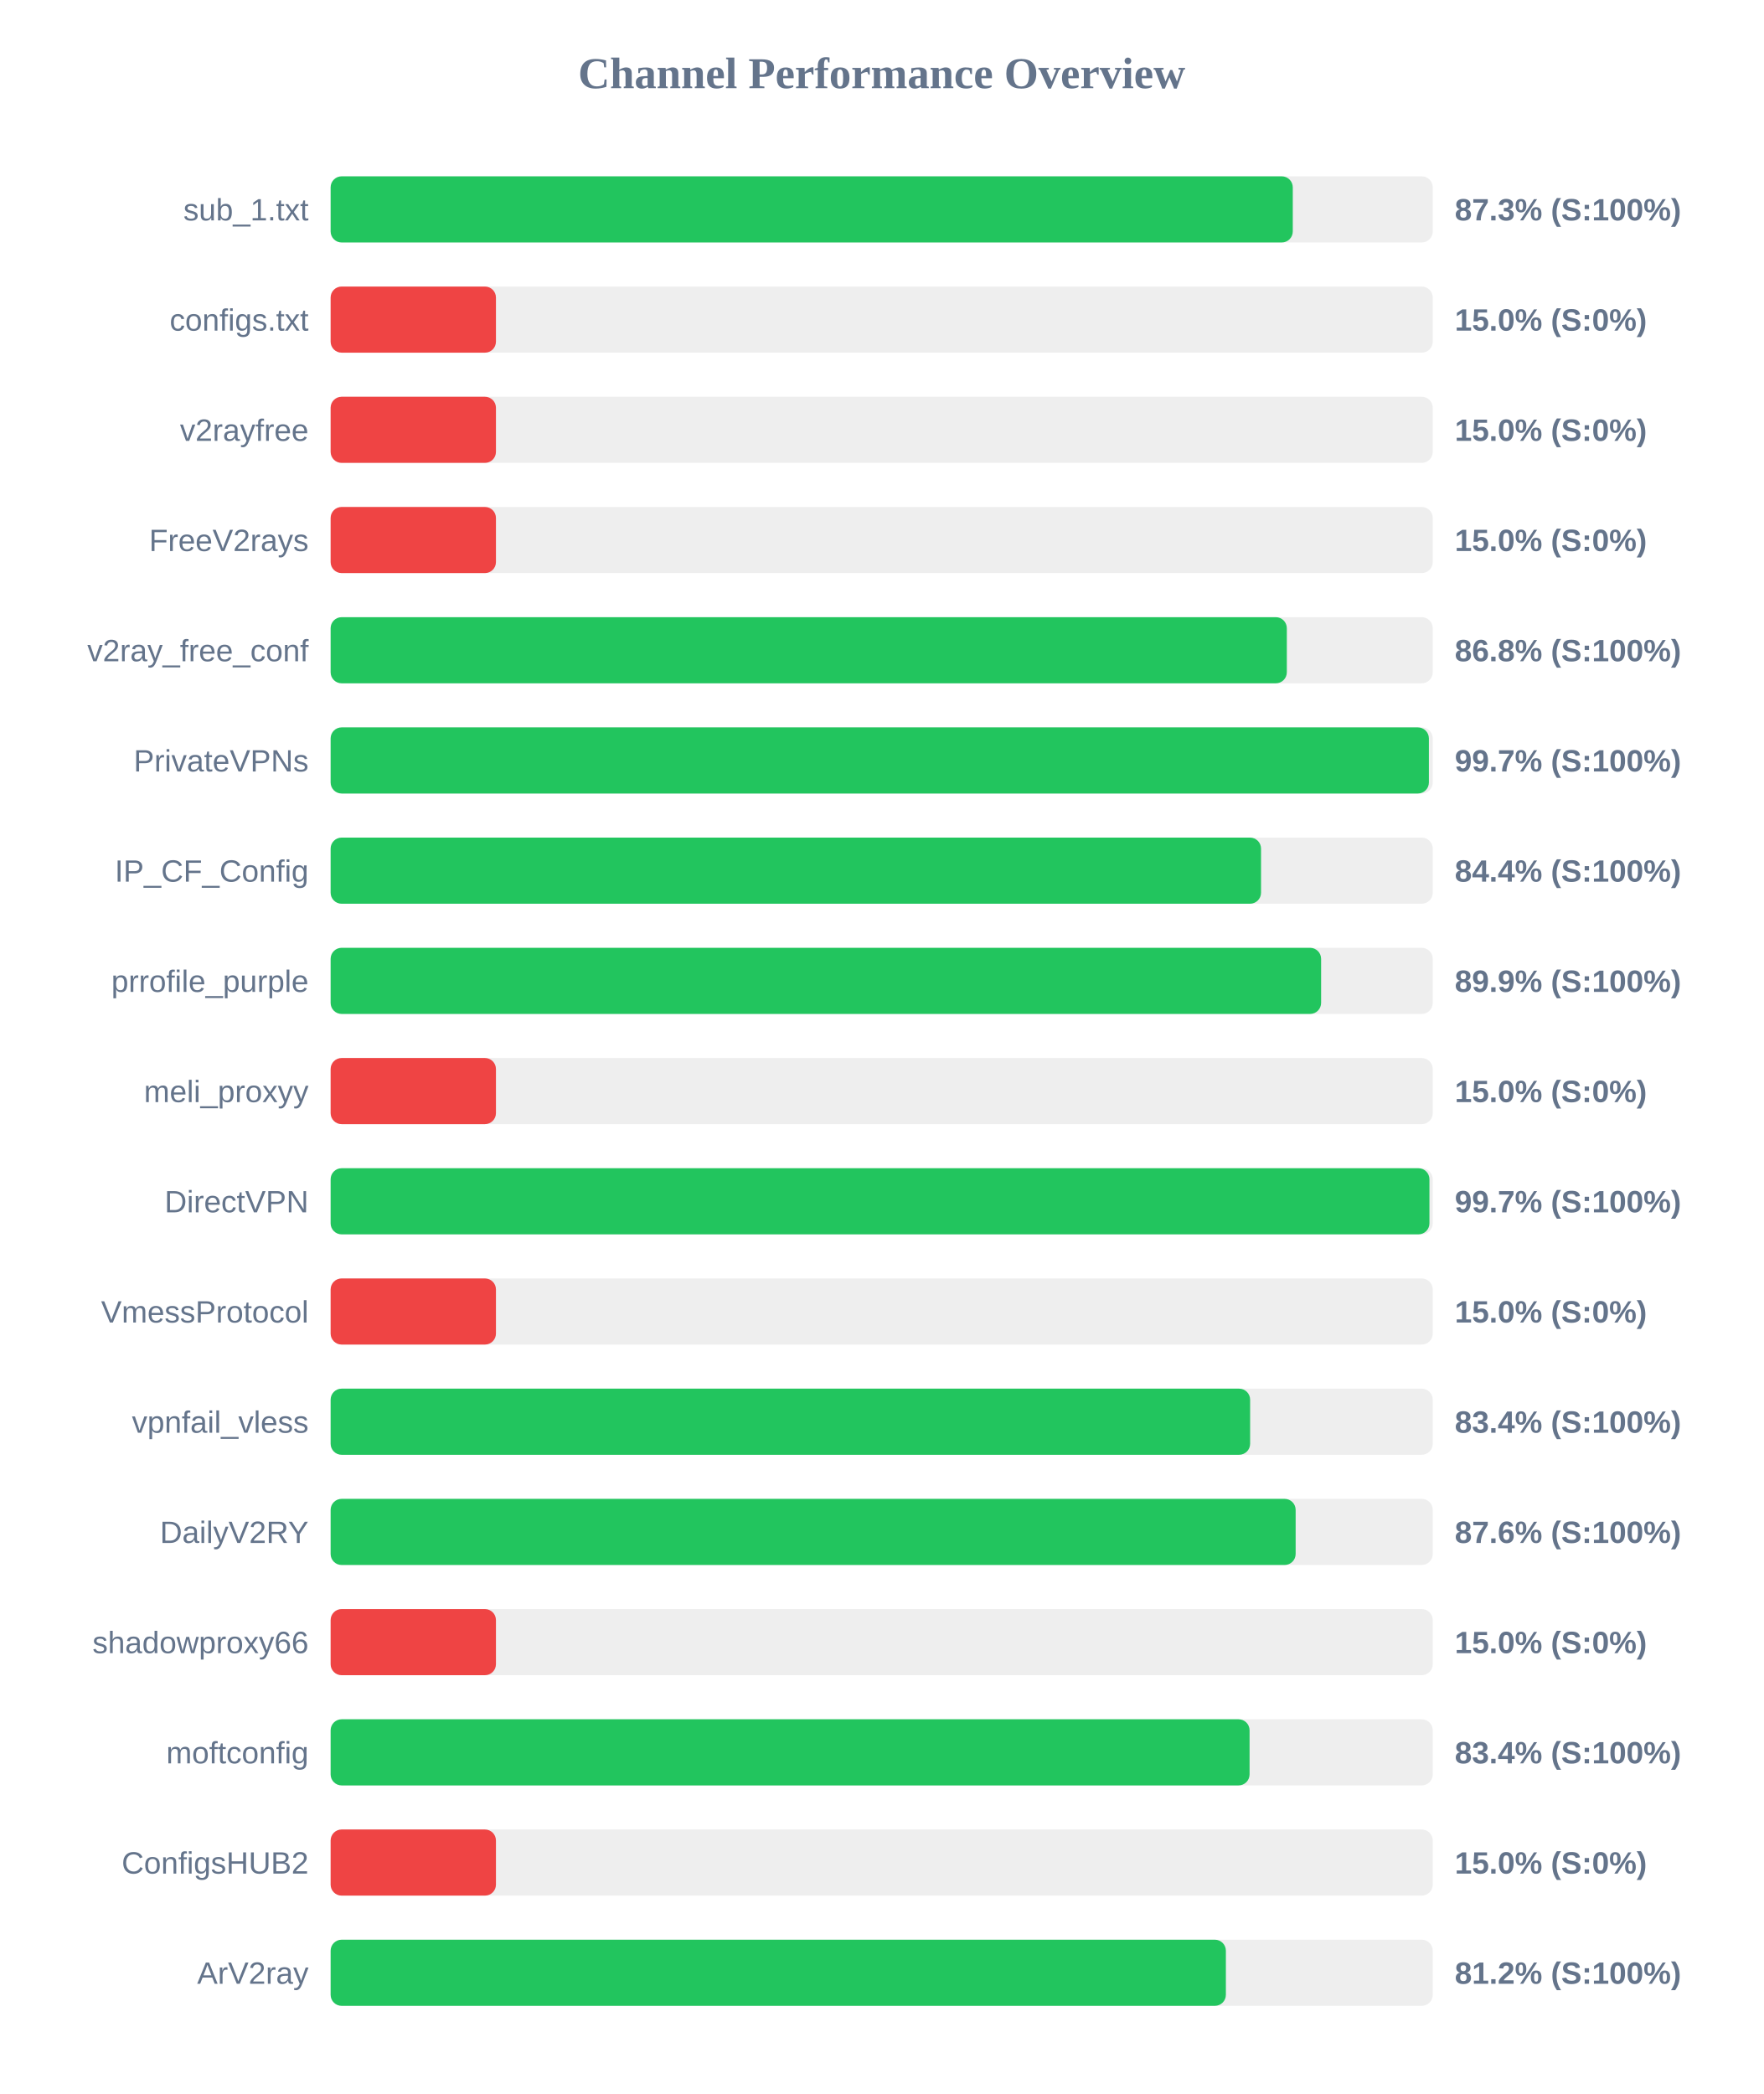
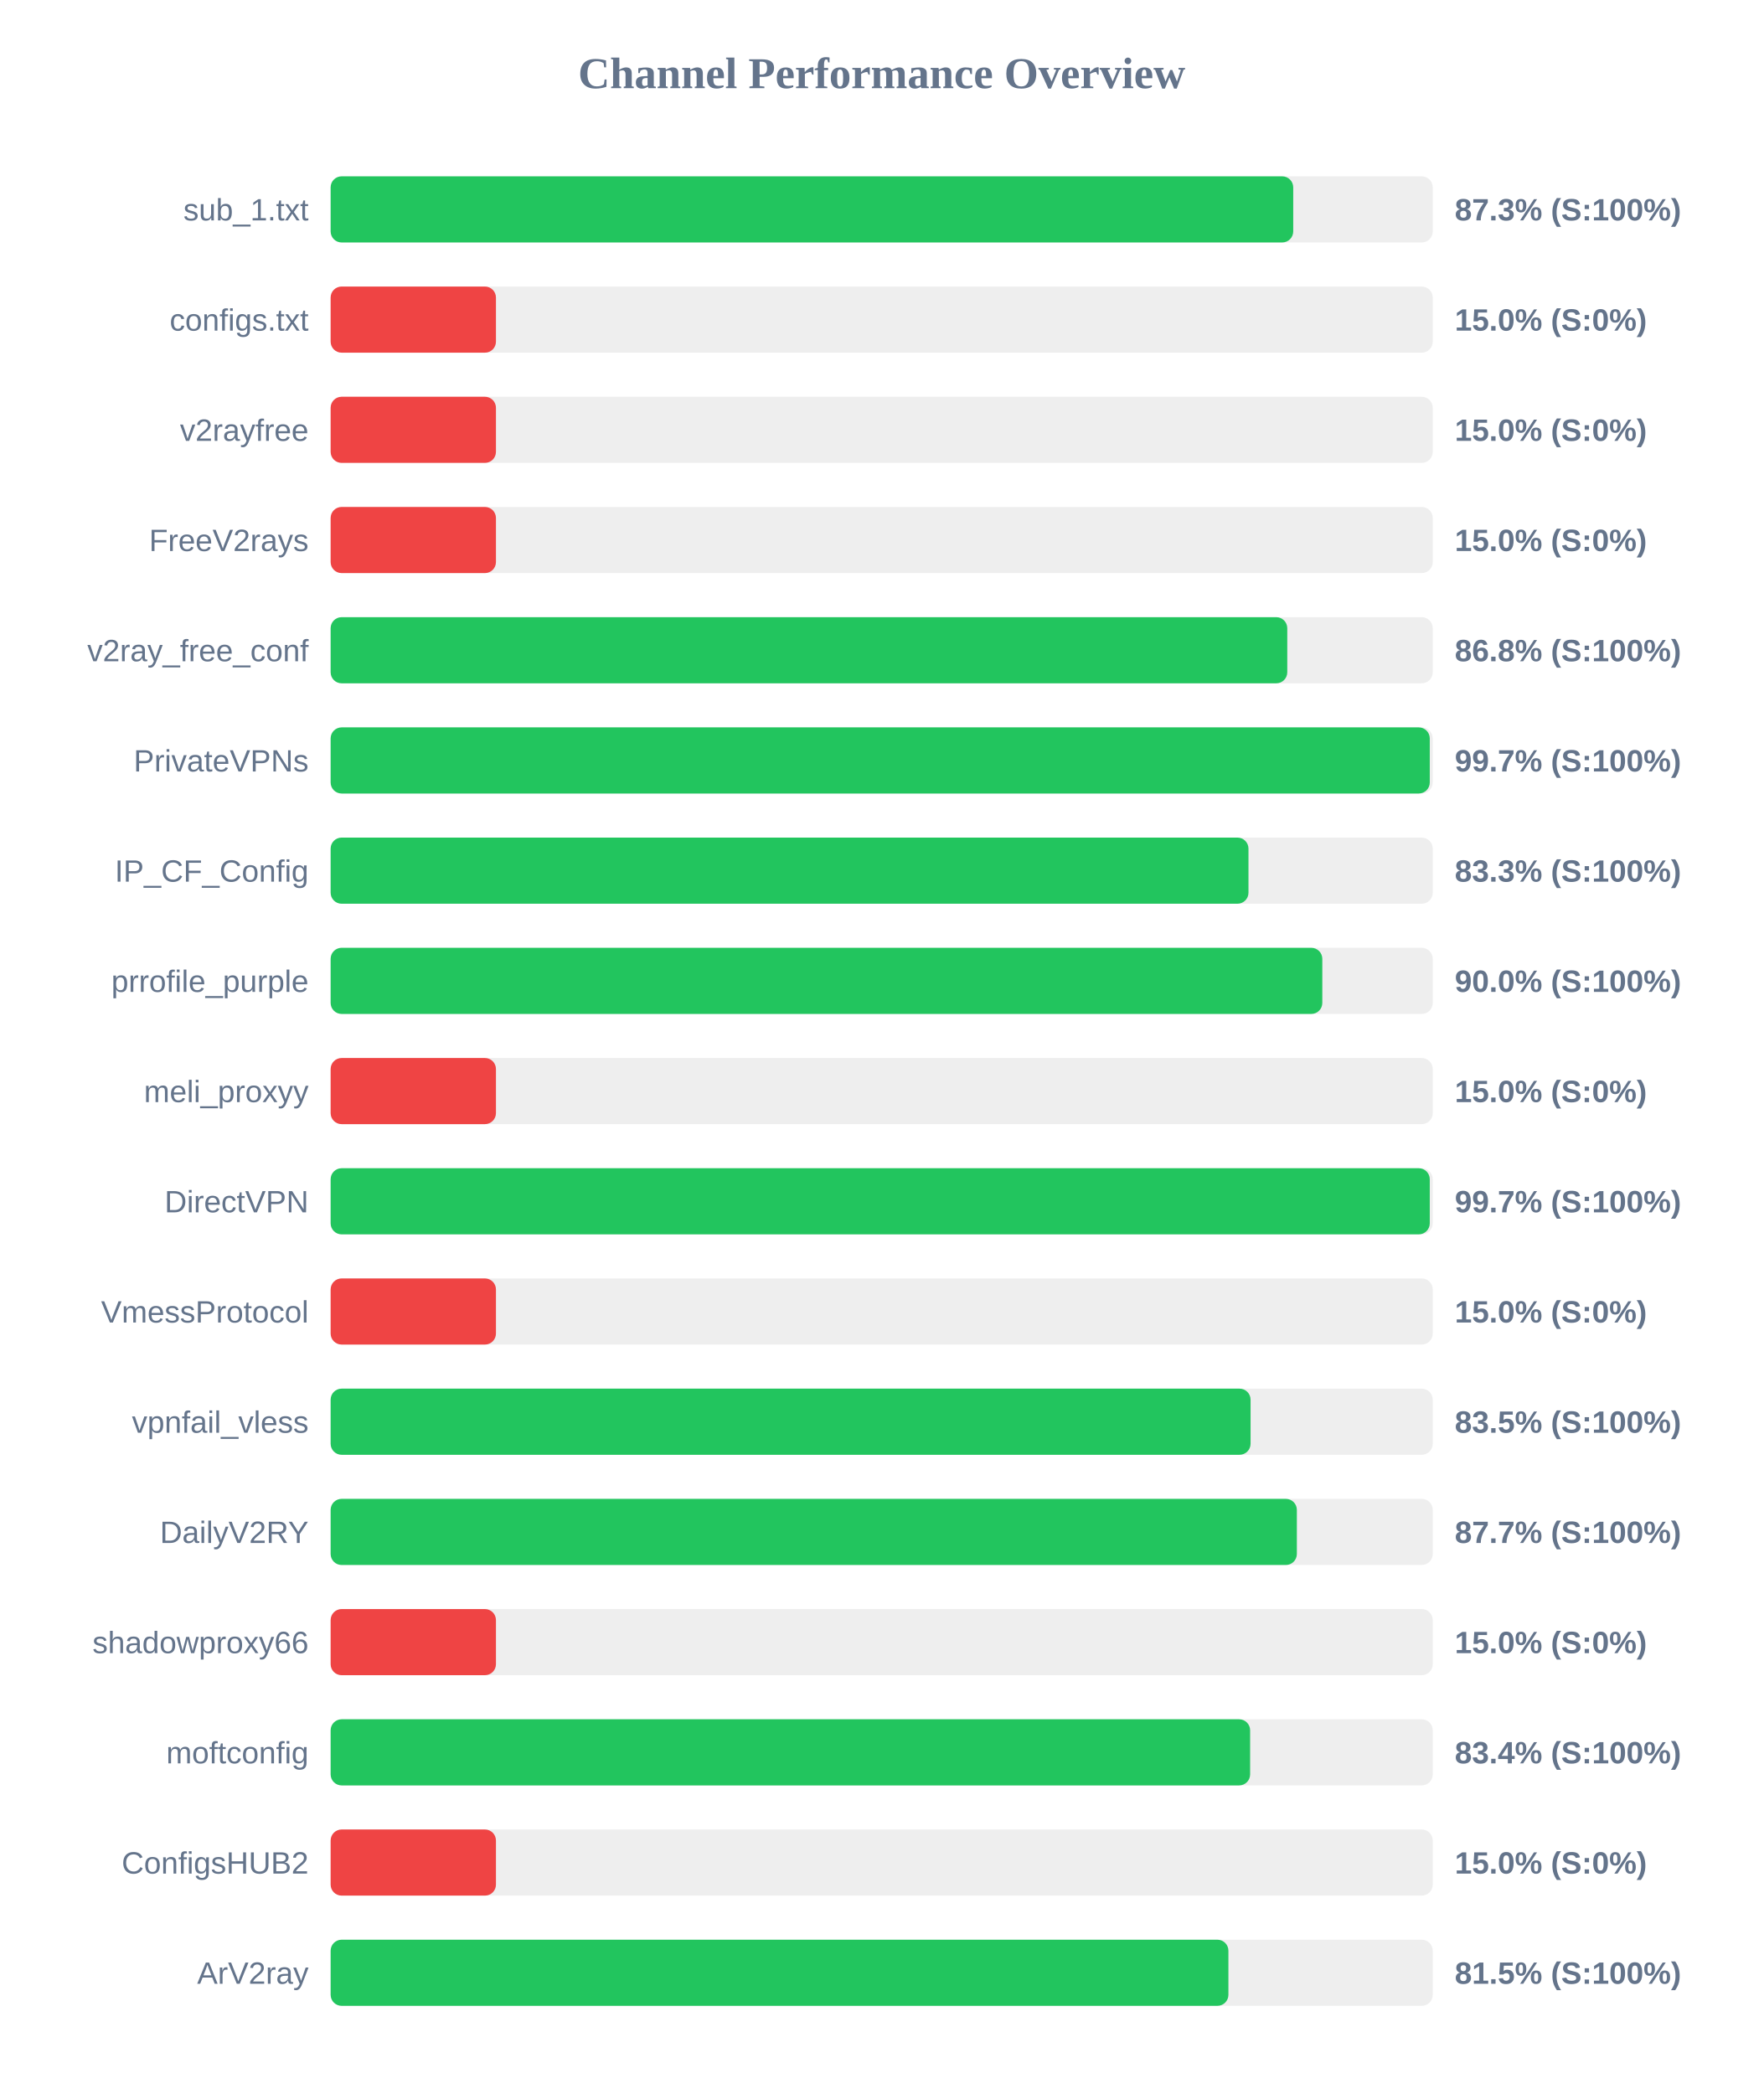
<svg xmlns="http://www.w3.org/2000/svg" width="800" height="950" version="1.1">
  <style>
        .row { font: 14px Arial; fill: #64748b; }
        .score { font: bold 14px Arial; fill: #64748b; }
    </style>
  <text x="400" y="40" text-anchor="middle" font-size="20px" font-weight="bold" fill="#64748b">Channel Performance Overview</text>
  <rect x="150" y="80" width="500" height="30" fill="#eee" rx="5" />
-   <rect x="150" y="80" width="436.5" height="30" fill="#22c55e" rx="5" />
+   <rect x="150" y="80" width="436.7" height="30" fill="#22c55e" rx="5" />
  <text x="140" y="100" text-anchor="end" class="row">sub_1.txt</text>
  <text x="660" y="100" text-anchor="start" class="score">87.3% (S:100%)</text>
  <rect x="150" y="130" width="500" height="30" fill="#eee" rx="5" />
  <rect x="150" y="130" width="75.0" height="30" fill="#ef4444" rx="5" />
  <text x="140" y="150" text-anchor="end" class="row">configs.txt</text>
  <text x="660" y="150" text-anchor="start" class="score">15.0% (S:0%)</text>
  <rect x="150" y="180" width="500" height="30" fill="#eee" rx="5" />
  <rect x="150" y="180" width="75.0" height="30" fill="#ef4444" rx="5" />
  <text x="140" y="200" text-anchor="end" class="row">v2rayfree</text>
  <text x="660" y="200" text-anchor="start" class="score">15.0% (S:0%)</text>
  <rect x="150" y="230" width="500" height="30" fill="#eee" rx="5" />
  <rect x="150" y="230" width="75.0" height="30" fill="#ef4444" rx="5" />
  <text x="140" y="250" text-anchor="end" class="row">FreeV2rays</text>
  <text x="660" y="250" text-anchor="start" class="score">15.0% (S:0%)</text>
  <rect x="150" y="280" width="500" height="30" fill="#eee" rx="5" />
-   <rect x="150" y="280" width="433.8" height="30" fill="#22c55e" rx="5" />
+   <rect x="150" y="280" width="434.0" height="30" fill="#22c55e" rx="5" />
  <text x="140" y="300" text-anchor="end" class="row">v2ray_free_conf</text>
  <text x="660" y="300" text-anchor="start" class="score">86.8% (S:100%)</text>
  <rect x="150" y="330" width="500" height="30" fill="#eee" rx="5" />
-   <rect x="150" y="330" width="498.25" height="30" fill="#22c55e" rx="5" />
+   <rect x="150" y="330" width="498.65" height="30" fill="#22c55e" rx="5" />
  <text x="140" y="350" text-anchor="end" class="row">PrivateVPNs</text>
  <text x="660" y="350" text-anchor="start" class="score">99.7% (S:100%)</text>
  <rect x="150" y="380" width="500" height="30" fill="#eee" rx="5" />
-   <rect x="150" y="380" width="422.1" height="30" fill="#22c55e" rx="5" />
+   <rect x="150" y="380" width="416.4" height="30" fill="#22c55e" rx="5" />
  <text x="140" y="400" text-anchor="end" class="row">IP_CF_Config</text>
-   <text x="660" y="400" text-anchor="start" class="score">84.4% (S:100%)</text>
+   <text x="660" y="400" text-anchor="start" class="score">83.3% (S:100%)</text>
  <rect x="150" y="430" width="500" height="30" fill="#eee" rx="5" />
-   <rect x="150" y="430" width="449.35" height="30" fill="#22c55e" rx="5" />
+   <rect x="150" y="430" width="449.9" height="30" fill="#22c55e" rx="5" />
  <text x="140" y="450" text-anchor="end" class="row">prrofile_purple</text>
-   <text x="660" y="450" text-anchor="start" class="score">89.9% (S:100%)</text>
+   <text x="660" y="450" text-anchor="start" class="score">90.0% (S:100%)</text>
  <rect x="150" y="480" width="500" height="30" fill="#eee" rx="5" />
  <rect x="150" y="480" width="75.0" height="30" fill="#ef4444" rx="5" />
  <text x="140" y="500" text-anchor="end" class="row">meli_proxyy</text>
  <text x="660" y="500" text-anchor="start" class="score">15.0% (S:0%)</text>
  <rect x="150" y="530" width="500" height="30" fill="#eee" rx="5" />
-   <rect x="150" y="530" width="498.5" height="30" fill="#22c55e" rx="5" />
+   <rect x="150" y="530" width="498.65" height="30" fill="#22c55e" rx="5" />
  <text x="140" y="550" text-anchor="end" class="row">DirectVPN</text>
  <text x="660" y="550" text-anchor="start" class="score">99.7% (S:100%)</text>
  <rect x="150" y="580" width="500" height="30" fill="#eee" rx="5" />
  <rect x="150" y="580" width="75.0" height="30" fill="#ef4444" rx="5" />
  <text x="140" y="600" text-anchor="end" class="row">VmessProtocol</text>
  <text x="660" y="600" text-anchor="start" class="score">15.0% (S:0%)</text>
  <rect x="150" y="630" width="500" height="30" fill="#eee" rx="5" />
-   <rect x="150" y="630" width="417.15" height="30" fill="#22c55e" rx="5" />
+   <rect x="150" y="630" width="417.35" height="30" fill="#22c55e" rx="5" />
  <text x="140" y="650" text-anchor="end" class="row">vpnfail_vless</text>
-   <text x="660" y="650" text-anchor="start" class="score">83.4% (S:100%)</text>
+   <text x="660" y="650" text-anchor="start" class="score">83.5% (S:100%)</text>
  <rect x="150" y="680" width="500" height="30" fill="#eee" rx="5" />
-   <rect x="150" y="680" width="437.8" height="30" fill="#22c55e" rx="5" />
+   <rect x="150" y="680" width="438.35" height="30" fill="#22c55e" rx="5" />
  <text x="140" y="700" text-anchor="end" class="row">DailyV2RY</text>
-   <text x="660" y="700" text-anchor="start" class="score">87.6% (S:100%)</text>
+   <text x="660" y="700" text-anchor="start" class="score">87.7% (S:100%)</text>
  <rect x="150" y="730" width="500" height="30" fill="#eee" rx="5" />
  <rect x="150" y="730" width="75.0" height="30" fill="#ef4444" rx="5" />
  <text x="140" y="750" text-anchor="end" class="row">shadowproxy66</text>
  <text x="660" y="750" text-anchor="start" class="score">15.0% (S:0%)</text>
  <rect x="150" y="780" width="500" height="30" fill="#eee" rx="5" />
-   <rect x="150" y="780" width="416.9" height="30" fill="#22c55e" rx="5" />
+   <rect x="150" y="780" width="417.15" height="30" fill="#22c55e" rx="5" />
  <text x="140" y="800" text-anchor="end" class="row">moftconfig</text>
  <text x="660" y="800" text-anchor="start" class="score">83.4% (S:100%)</text>
  <rect x="150" y="830" width="500" height="30" fill="#eee" rx="5" />
  <rect x="150" y="830" width="75.0" height="30" fill="#ef4444" rx="5" />
  <text x="140" y="850" text-anchor="end" class="row">ConfigsHUB2</text>
  <text x="660" y="850" text-anchor="start" class="score">15.0% (S:0%)</text>
  <rect x="150" y="880" width="500" height="30" fill="#eee" rx="5" />
-   <rect x="150" y="880" width="406.15" height="30" fill="#22c55e" rx="5" />
+   <rect x="150" y="880" width="407.3" height="30" fill="#22c55e" rx="5" />
  <text x="140" y="900" text-anchor="end" class="row">ArV2ray</text>
-   <text x="660" y="900" text-anchor="start" class="score">81.2% (S:100%)</text>
+   <text x="660" y="900" text-anchor="start" class="score">81.5% (S:100%)</text>
</svg>
